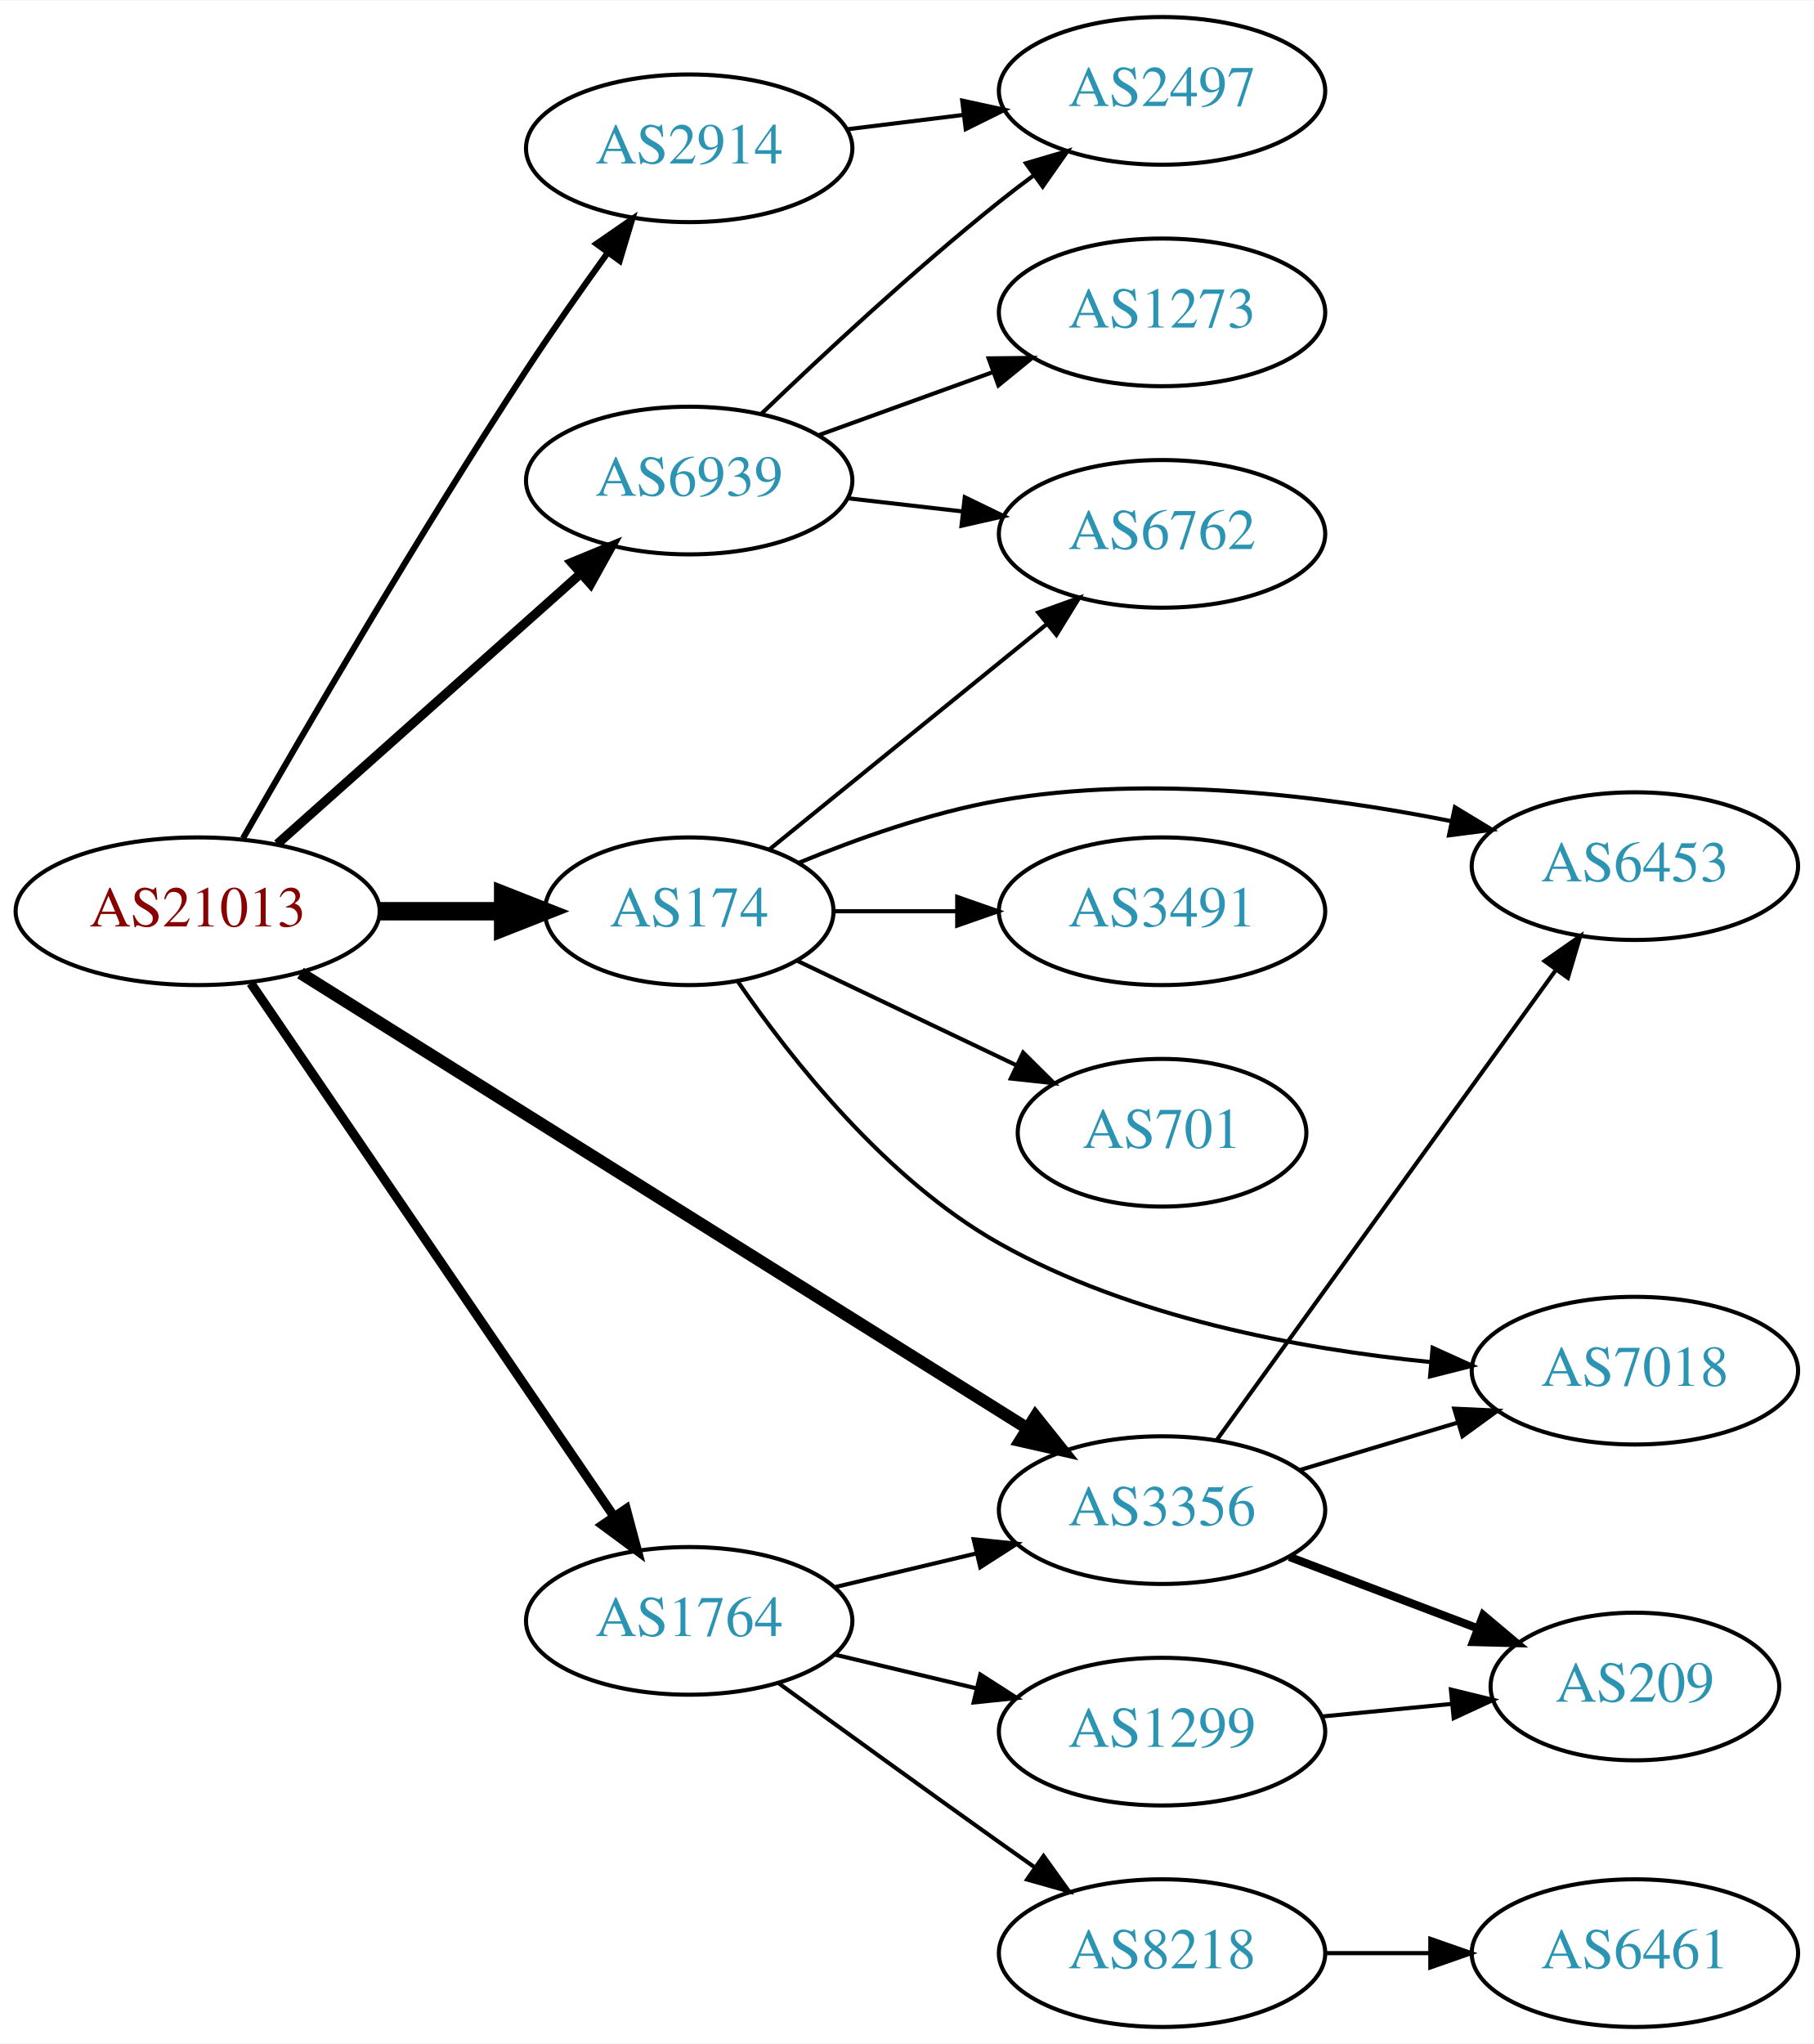
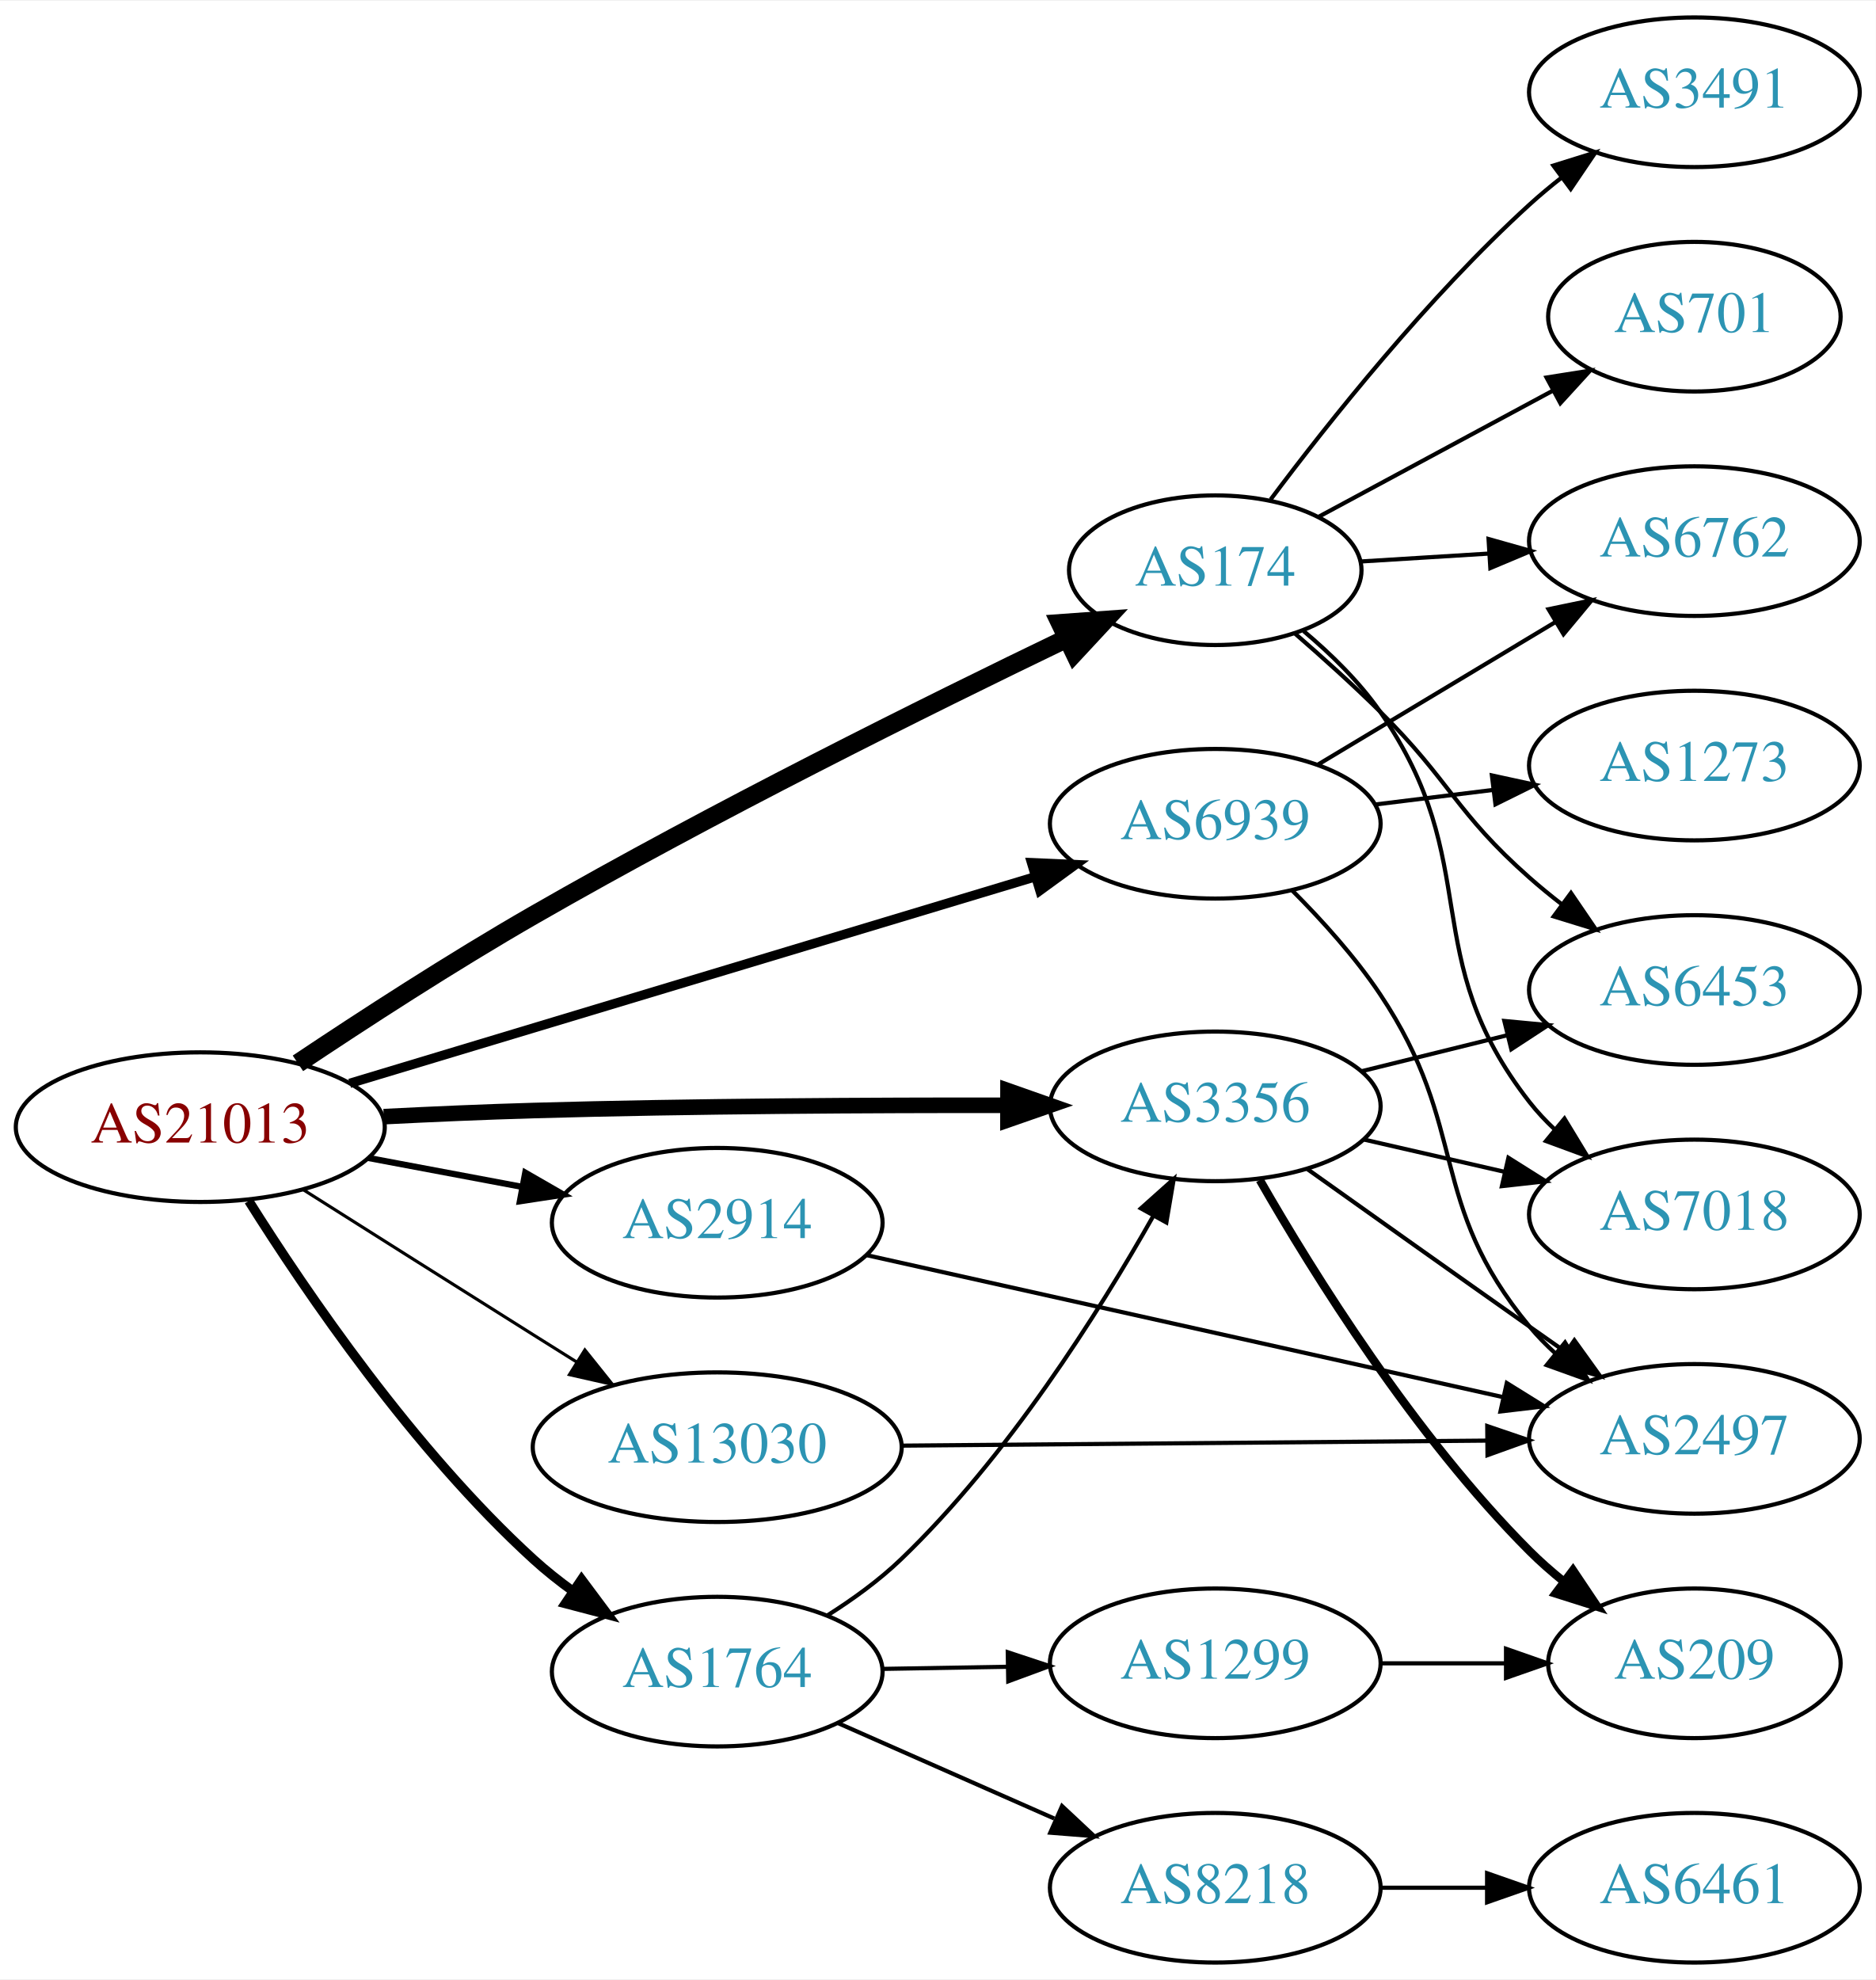
- <svg xmlns="http://www.w3.org/2000/svg" xmlns:xlink="http://www.w3.org/1999/xlink" width="442pt" height="498pt" viewBox="0.00 0.00 442.27 498.00">
-   <g id="graph0" class="graph" transform="scale(1 1) rotate(0) translate(4 494)">
-     <polygon fill="white" stroke="none" points="-4,4 -4,-494 438.271,-494 438.271,4 -4,4" />
+ <svg xmlns="http://www.w3.org/2000/svg" xmlns:xlink="http://www.w3.org/1999/xlink" width="451pt" height="476pt" viewBox="0.00 0.00 451.37 476.00">
+   <g id="graph0" class="graph" transform="scale(1 1) rotate(0) translate(4 472)">
+     <polygon fill="white" stroke="none" points="-4,4 -4,-472 447.37,-472 447.37,4 -4,4" />
    <g id="node1" class="node">
      <g id="a_node1">
        <a xlink:href="/asn/21013" xlink:title="AS21013 ~ Wels, AT [AT]">
-           <ellipse fill="#ffffff" stroke="black" cx="44.196" cy="-272" rx="44.393" ry="18" />
-           <text text-anchor="middle" x="44.196" y="-268.3" font-family="Times,serif" font-size="14.00" fill="#880000">AS21013</text>
+           <ellipse fill="#ffffff" stroke="black" cx="44.196" cy="-201" rx="44.393" ry="18" />
+           <text text-anchor="middle" x="44.196" y="-197.3" font-family="Times,serif" font-size="14.00" fill="#880000">AS21013</text>
        </a>
      </g>
    </g>
    <g id="node2" class="node">
      <g id="a_node2">
        <a xlink:href="/asn/174" xlink:title="AS174 ~ Cogent Communications [US]">
-           <ellipse fill="#ffffff" stroke="black" cx="164.039" cy="-272" rx="35.194" ry="18" />
-           <text text-anchor="middle" x="164.039" y="-268.3" font-family="Times,serif" font-size="14.00" fill="#2c94b3">AS174</text>
+           <ellipse fill="#ffffff" stroke="black" cx="288.431" cy="-335" rx="35.194" ry="18" />
+           <text text-anchor="middle" x="288.431" y="-331.3" font-family="Times,serif" font-size="14.00" fill="#2c94b3">AS174</text>
        </a>
      </g>
    </g>
    <g id="edge1" class="edge">
-       <path fill="none" stroke="black" stroke-width="4.5" d="M88.407,-272C98.255,-272 108.735,-272 118.632,-272" />
-       <polygon fill="black" stroke="black" stroke-width="4.5" points="118.684,-275.938 128.684,-272 118.684,-268.063 118.684,-275.938" />
+       <path fill="none" stroke="black" stroke-width="4.5" d="M67.691,-216.352C83.339,-226.815 104.824,-240.757 124.392,-252 167.63,-276.843 219.156,-302.432 252.541,-318.509" />
+       <polygon fill="black" stroke="black" stroke-width="4.5" points="251.153,-322.209 261.872,-322.981 254.557,-315.108 251.153,-322.209" />
    </g>
    <g id="node3" class="node">
      <g id="a_node3">
        <a xlink:href="/asn/1764" xlink:title="AS1764 ~ NEXTLAYER-AS [AT]">
-           <ellipse fill="#ffffff" stroke="black" cx="164.039" cy="-99" rx="39.794" ry="18" />
-           <text text-anchor="middle" x="164.039" y="-95.3" font-family="Times,serif" font-size="14.00" fill="#2c94b3">AS1764</text>
+           <ellipse fill="#ffffff" stroke="black" cx="168.588" cy="-70" rx="39.794" ry="18" />
+           <text text-anchor="middle" x="168.588" y="-66.3" font-family="Times,serif" font-size="14.00" fill="#2c94b3">AS1764</text>
        </a>
      </g>
    </g>
    <g id="edge2" class="edge">
-       <path fill="none" stroke="black" stroke-width="2.25" d="M57.144,-254.46C78.074,-223.734 121.442,-160.066 145.683,-124.479" />
-       <polygon fill="black" stroke="black" stroke-width="2.25" points="148.671,-126.309 151.408,-116.074 142.886,-122.368 148.671,-126.309" />
+       <path fill="none" stroke="black" stroke-width="2.25" d="M55.864,-183.251C69.713,-161.207 95.548,-123.301 124.392,-97 127.323,-94.328 130.552,-91.763 133.885,-89.351" />
+       <polygon fill="black" stroke="black" stroke-width="2.25" points="135.942,-92.186 142.275,-83.692 132.028,-86.382 135.942,-92.186" />
    </g>
    <g id="node4" class="node">
      <g id="a_node4">
        <a xlink:href="/asn/2914" xlink:title="AS2914 ~ NTT America, Inc. [US]">
-           <ellipse fill="#ffffff" stroke="black" cx="164.039" cy="-458" rx="39.794" ry="18" />
-           <text text-anchor="middle" x="164.039" y="-454.3" font-family="Times,serif" font-size="14.00" fill="#2c94b3">AS2914</text>
+           <ellipse fill="#ffffff" stroke="black" cx="168.588" cy="-178" rx="39.794" ry="18" />
+           <text text-anchor="middle" x="168.588" y="-174.3" font-family="Times,serif" font-size="14.00" fill="#2c94b3">AS2914</text>
        </a>
      </g>
    </g>
    <g id="edge3" class="edge">
-       <path fill="none" stroke="black" stroke-width="1.5" d="M55.257,-289.787C69.883,-315.406 98.145,-364.006 124.392,-404 130.624,-413.495 137.782,-423.679 144.232,-432.616" />
-       <polygon fill="black" stroke="black" stroke-width="1.5" points="141.429,-434.714 150.144,-440.739 147.089,-430.594 141.429,-434.714" />
+       <path fill="none" stroke="black" stroke-width="1.5" d="M84.595,-193.596C96.388,-191.38 109.422,-188.931 121.599,-186.642" />
+       <polygon fill="black" stroke="black" stroke-width="1.5" points="122.399,-190.053 131.58,-184.767 121.106,-183.174 122.399,-190.053" />
    </g>
    <g id="node5" class="node">
      <g id="a_node5">
        <a xlink:href="/asn/3356" xlink:title="AS3356 ~ Level 3 Parent, LLC [US]">
-           <ellipse fill="#ffffff" stroke="black" cx="279.332" cy="-126" rx="39.794" ry="18" />
-           <text text-anchor="middle" x="279.332" y="-122.3" font-family="Times,serif" font-size="14.00" fill="#2c94b3">AS3356</text>
+           <ellipse fill="#ffffff" stroke="black" cx="288.431" cy="-206" rx="39.794" ry="18" />
+           <text text-anchor="middle" x="288.431" y="-202.3" font-family="Times,serif" font-size="14.00" fill="#2c94b3">AS3356</text>
        </a>
      </g>
    </g>
    <g id="edge4" class="edge">
-       <path fill="none" stroke="black" stroke-width="3" d="M69.268,-256.925C111.565,-230.437 199.209,-175.55 246.472,-145.952" />
-       <polygon fill="black" stroke="black" stroke-width="3" points="248.466,-148.833 255.083,-140.559 244.75,-142.9 248.466,-148.833" />
+       <path fill="none" stroke="black" stroke-width="3.75" d="M88.34,-203.527C100.035,-204.117 112.695,-204.669 124.392,-205 162.689,-206.084 206.066,-206.301 238.445,-206.265" />
+       <polygon fill="black" stroke="black" stroke-width="3.75" points="238.558,-209.765 248.551,-206.246 238.544,-202.765 238.558,-209.765" />
    </g>
    <g id="node6" class="node">
      <g id="a_node6">
        <a xlink:href="/asn/6939" xlink:title="AS6939 ~ Hurricane Electric LLC [US]">
-           <ellipse fill="#ffffff" stroke="black" cx="164.039" cy="-377" rx="39.794" ry="18" />
-           <text text-anchor="middle" x="164.039" y="-373.3" font-family="Times,serif" font-size="14.00" fill="#2c94b3">AS6939</text>
+           <ellipse fill="#ffffff" stroke="black" cx="288.431" cy="-274" rx="39.794" ry="18" />
+           <text text-anchor="middle" x="288.431" y="-270.3" font-family="Times,serif" font-size="14.00" fill="#2c94b3">AS6939</text>
        </a>
      </g>
    </g>
    <g id="edge5" class="edge">
-       <path fill="none" stroke="black" stroke-width="2.25" d="M63.609,-288.406C83.442,-306.077 115.142,-334.323 137.405,-354.16" />
-       <polygon fill="black" stroke="black" stroke-width="2.25" points="135.346,-357.013 145.141,-361.053 140.003,-351.787 135.346,-357.013" />
+       <path fill="none" stroke="black" stroke-width="2.25" d="M80.16,-211.537C123.737,-224.669 198.163,-247.098 244.97,-261.204" />
+       <polygon fill="black" stroke="black" stroke-width="2.25" points="244.22,-264.633 254.805,-264.168 246.24,-257.931 244.22,-264.633" />
    </g>
    <g id="node7" class="node">
      <g id="a_node7">
-         <a xlink:href="/asn/6762" xlink:title="AS6762 ~ TELECOM ITALIA SPARKLE S.p.A. [IT]">
-           <ellipse fill="#ffffff" stroke="black" cx="279.332" cy="-364" rx="39.794" ry="18" />
-           <text text-anchor="middle" x="279.332" y="-360.3" font-family="Times,serif" font-size="14.00" fill="#2c94b3">AS6762</text>
+         <a xlink:href="/asn/13030" xlink:title="AS13030 ~ Init7 (Switzerland) Ltd. [CH]">
+           <ellipse fill="#ffffff" stroke="black" cx="168.588" cy="-124" rx="44.393" ry="18" />
+           <text text-anchor="middle" x="168.588" y="-120.3" font-family="Times,serif" font-size="14.00" fill="#2c94b3">AS13030</text>
        </a>
      </g>
    </g>
    <g id="edge6" class="edge">
-       <path fill="none" stroke="black" d="M183.493,-286.986C201.871,-301.909 230.286,-324.984 251.225,-341.988" />
-       <polygon fill="black" stroke="black" points="249.158,-344.818 259.127,-348.405 253.571,-339.384 249.158,-344.818" />
+       <path fill="none" stroke="black" stroke-width="0.75" d="M69.091,-185.875C84.797,-175.943 105.804,-162.677 124.392,-151 127.75,-148.89 131.258,-146.691 134.758,-144.499" />
+       <polygon fill="black" stroke="black" stroke-width="0.75" points="136.738,-147.389 143.359,-139.118 133.025,-141.455 136.738,-147.389" />
    </g>
    <g id="node8" class="node">
      <g id="a_node8">
        <a xlink:href="/asn/701" xlink:title="AS701 ~ UUNET [US]">
-           <ellipse fill="#ffffff" stroke="black" cx="279.332" cy="-218" rx="35.194" ry="18" />
-           <text text-anchor="middle" x="279.332" y="-214.3" font-family="Times,serif" font-size="14.00" fill="#2c94b3">AS701</text>
+           <ellipse fill="#ffffff" stroke="black" cx="403.724" cy="-396" rx="35.194" ry="18" />
+           <text text-anchor="middle" x="403.724" y="-392.3" font-family="Times,serif" font-size="14.00" fill="#2c94b3">AS701</text>
        </a>
      </g>
    </g>
    <g id="edge7" class="edge">
-       <path fill="none" stroke="black" d="M190.464,-259.881C206.207,-252.378 226.629,-242.644 243.822,-234.449" />
-       <polygon fill="black" stroke="black" points="245.47,-237.54 252.991,-230.078 242.458,-231.221 245.47,-237.54" />
+       <path fill="none" stroke="black" d="M313.181,-347.788C329.536,-356.594 351.49,-368.414 369.566,-378.147" />
+       <polygon fill="black" stroke="black" points="368.151,-381.36 378.615,-383.019 371.469,-375.197 368.151,-381.36" />
    </g>
    <g id="node9" class="node">
      <g id="a_node9">
-         <a xlink:href="/asn/7018" xlink:title="AS7018 ~ AT&amp;T Services, Inc. [US]">
-           <ellipse fill="#ffffff" stroke="black" cx="394.625" cy="-160" rx="39.794" ry="18" />
-           <text text-anchor="middle" x="394.625" y="-156.3" font-family="Times,serif" font-size="14.00" fill="#2c94b3">AS7018</text>
+         <a xlink:href="/asn/3491" xlink:title="AS3491 ~ PCCW Global, Inc. [US]">
+           <ellipse fill="#ffffff" stroke="black" cx="403.724" cy="-450" rx="39.794" ry="18" />
+           <text text-anchor="middle" x="403.724" y="-446.3" font-family="Times,serif" font-size="14.00" fill="#2c94b3">AS3491</text>
        </a>
      </g>
    </g>
    <g id="edge8" class="edge">
-       <path fill="none" stroke="black" d="M175.971,-254.777C188.845,-236.002 212.018,-206.565 239.685,-191 271.812,-172.926 312.947,-165.296 344.611,-162.12" />
-       <polygon fill="black" stroke="black" points="345.307,-165.572 354.96,-161.205 344.69,-158.6 345.307,-165.572" />
+       <path fill="none" stroke="black" d="M301.756,-352.017C315.69,-370.622 339.635,-400.746 364.077,-423 366.498,-425.204 369.106,-427.379 371.783,-429.479" />
+       <polygon fill="black" stroke="black" points="369.791,-432.359 379.906,-435.513 373.966,-426.74 369.791,-432.359" />
    </g>
    <g id="node10" class="node">
      <g id="a_node10">
-         <a xlink:href="/asn/6453" xlink:title="AS6453 ~ TATA COMMUNICATIONS (AMERICA) INC [US]">
-           <ellipse fill="#ffffff" stroke="black" cx="394.625" cy="-283" rx="39.794" ry="18" />
-           <text text-anchor="middle" x="394.625" y="-279.3" font-family="Times,serif" font-size="14.00" fill="#2c94b3">AS6453</text>
+         <a xlink:href="/asn/6762" xlink:title="AS6762 ~ TELECOM ITALIA SPARKLE S.p.A. [IT]">
+           <ellipse fill="#ffffff" stroke="black" cx="403.724" cy="-342" rx="39.794" ry="18" />
+           <text text-anchor="middle" x="403.724" y="-338.3" font-family="Times,serif" font-size="14.00" fill="#2c94b3">AS6762</text>
        </a>
      </g>
    </g>
    <g id="edge9" class="edge">
-       <path fill="none" stroke="black" d="M190.686,-283.779C204.814,-289.623 222.853,-296.049 239.685,-299 276.541,-305.461 318.852,-300.158 349.777,-293.978" />
-       <polygon fill="black" stroke="black" points="350.74,-297.352 359.803,-291.864 349.296,-290.502 350.74,-297.352" />
+       <path fill="none" stroke="black" d="M323.422,-337.1C333.101,-337.698 343.837,-338.362 354.202,-339.002" />
+       <polygon fill="black" stroke="black" points="354.193,-342.508 364.39,-339.631 354.625,-335.521 354.193,-342.508" />
    </g>
    <g id="node11" class="node">
      <g id="a_node11">
-         <a xlink:href="/asn/3491" xlink:title="AS3491 ~ PCCW Global, Inc. [US]">
-           <ellipse fill="#ffffff" stroke="black" cx="279.332" cy="-272" rx="39.794" ry="18" />
-           <text text-anchor="middle" x="279.332" y="-268.3" font-family="Times,serif" font-size="14.00" fill="#2c94b3">AS3491</text>
+         <a xlink:href="/asn/6453" xlink:title="AS6453 ~ TATA COMMUNICATIONS (AMERICA) INC [US]">
+           <ellipse fill="#ffffff" stroke="black" cx="403.724" cy="-234" rx="39.794" ry="18" />
+           <text text-anchor="middle" x="403.724" y="-230.3" font-family="Times,serif" font-size="14.00" fill="#2c94b3">AS6453</text>
        </a>
      </g>
    </g>
    <g id="edge10" class="edge">
-       <path fill="none" stroke="black" d="M199.338,-272C208.715,-272 219.065,-272 229.1,-272" />
-       <polygon fill="black" stroke="black" points="229.388,-275.5 239.388,-272 229.388,-268.5 229.388,-275.5" />
-     </g>
-     <g id="edge12" class="edge">
-       <path fill="none" stroke="black" d="M199.646,-107.248C210.517,-109.838 222.671,-112.735 234.114,-115.462" />
-       <polygon fill="black" stroke="black" points="233.397,-118.889 243.936,-117.803 235.02,-112.08 233.397,-118.889" />
+       <path fill="none" stroke="black" d="M307.524,-319.849C314.144,-314.108 321.596,-307.409 328.077,-301 345.085,-284.183 346.158,-276.841 364.077,-261 366.53,-258.832 369.16,-256.682 371.852,-254.597" />
+       <polygon fill="black" stroke="black" points="374.028,-257.342 379.997,-248.589 369.872,-251.709 374.028,-257.342" />
    </g>
    <g id="node12" class="node">
      <g id="a_node12">
-         <a xlink:href="/asn/8218" xlink:title="AS8218 ~ legacy Neotelecoms [FR]">
-           <ellipse fill="#ffffff" stroke="black" cx="279.332" cy="-18" rx="39.794" ry="18" />
-           <text text-anchor="middle" x="279.332" y="-14.3" font-family="Times,serif" font-size="14.00" fill="#2c94b3">AS8218</text>
+         <a xlink:href="/asn/7018" xlink:title="AS7018 ~ AT&amp;T Services, Inc. [US]">
+           <ellipse fill="#ffffff" stroke="black" cx="403.724" cy="-180" rx="39.794" ry="18" />
+           <text text-anchor="middle" x="403.724" y="-176.3" font-family="Times,serif" font-size="14.00" fill="#2c94b3">AS7018</text>
        </a>
      </g>
    </g>
    <g id="edge11" class="edge">
-       <path fill="none" stroke="black" d="M185.887,-83.778C200.821,-72.909 221.435,-57.975 239.685,-45 242.506,-42.995 245.449,-40.915 248.397,-38.841" />
-       <polygon fill="black" stroke="black" points="250.443,-41.681 256.621,-33.074 246.424,-35.95 250.443,-41.681" />
+       <path fill="none" stroke="black" d="M309.71,-320.35C316.243,-314.859 323.078,-308.191 328.077,-301 353.614,-264.268 336.53,-242.249 364.077,-207 365.873,-204.703 367.917,-202.522 370.106,-200.469" />
+       <polygon fill="black" stroke="black" points="372.461,-203.064 377.954,-194.005 368.01,-197.661 372.461,-203.064" />
+     </g>
+     <g id="edge13" class="edge">
+       <path fill="none" stroke="black" d="M195.074,-83.507C201.237,-87.406 207.55,-91.981 212.784,-97 238.358,-121.526 260.251,-156.147 273.592,-179.747" />
+       <polygon fill="black" stroke="black" points="270.538,-181.456 278.441,-188.512 276.663,-178.068 270.538,-181.456" />
    </g>
    <g id="node13" class="node">
      <g id="a_node13">
+         <a xlink:href="/asn/8218" xlink:title="AS8218 ~ legacy Neotelecoms [FR]">
+           <ellipse fill="#ffffff" stroke="black" cx="288.431" cy="-18" rx="39.794" ry="18" />
+           <text text-anchor="middle" x="288.431" y="-14.3" font-family="Times,serif" font-size="14.00" fill="#2c94b3">AS8218</text>
+         </a>
+       </g>
+     </g>
+     <g id="edge12" class="edge">
+       <path fill="none" stroke="black" d="M197.515,-57.677C213.105,-50.798 232.741,-42.133 249.683,-34.657" />
+       <polygon fill="black" stroke="black" points="251.56,-37.654 259.296,-30.415 248.734,-31.25 251.56,-37.654" />
+     </g>
+     <g id="node14" class="node">
+       <g id="a_node14">
        <a xlink:href="/asn/1299" xlink:title="AS1299 ~ Telia Carrier [EU]">
-           <ellipse fill="#ffffff" stroke="black" cx="279.332" cy="-72" rx="39.794" ry="18" />
-           <text text-anchor="middle" x="279.332" y="-68.3" font-family="Times,serif" font-size="14.00" fill="#2c94b3">AS1299</text>
-         </a>
-       </g>
-     </g>
-     <g id="edge13" class="edge">
-       <path fill="none" stroke="black" d="M199.646,-90.752C210.517,-88.162 222.671,-85.265 234.114,-82.538" />
-       <polygon fill="black" stroke="black" points="235.02,-85.92 243.936,-80.197 233.397,-79.111 235.02,-85.92" />
+           <ellipse fill="#ffffff" stroke="black" cx="288.431" cy="-72" rx="39.794" ry="18" />
+           <text text-anchor="middle" x="288.431" y="-68.3" font-family="Times,serif" font-size="14.00" fill="#2c94b3">AS1299</text>
+         </a>
+       </g>
+     </g>
+     <g id="edge14" class="edge">
+       <path fill="none" stroke="black" d="M208.501,-70.66C218.054,-70.823 228.404,-70.998 238.367,-71.167" />
+       <polygon fill="black" stroke="black" points="238.501,-74.67 248.559,-71.34 238.62,-67.671 238.501,-74.67" />
+     </g>
+     <g id="node17" class="node">
+       <g id="a_node17">
+         <a xlink:href="/asn/2497" xlink:title="AS2497 ~ Internet Initiative Japan Inc. [JP]">
+           <ellipse fill="#ffffff" stroke="black" cx="403.724" cy="-126" rx="39.794" ry="18" />
+           <text text-anchor="middle" x="403.724" y="-122.3" font-family="Times,serif" font-size="14.00" fill="#2c94b3">AS2497</text>
+         </a>
+       </g>
+     </g>
+     <g id="edge21" class="edge">
+       <path fill="none" stroke="black" d="M204.491,-170.215C245.266,-161.12 312.831,-146.05 357.567,-136.072" />
+       <polygon fill="black" stroke="black" points="358.584,-139.431 367.582,-133.838 357.06,-132.599 358.584,-139.431" />
+     </g>
+     <g id="edge17" class="edge">
+       <path fill="none" stroke="black" d="M323.73,-214.477C334.711,-217.191 347.026,-220.235 358.606,-223.096" />
+       <polygon fill="black" stroke="black" points="357.994,-226.55 368.541,-225.552 359.673,-219.755 357.994,-226.55" />
+     </g>
+     <g id="edge18" class="edge">
+       <path fill="none" stroke="black" d="M324.038,-198.058C334.809,-195.586 346.839,-192.825 358.188,-190.221" />
+       <polygon fill="black" stroke="black" points="358.974,-193.631 367.938,-187.983 357.409,-186.809 358.974,-193.631" />
    </g>
    <g id="node16" class="node">
      <g id="a_node16">
-         <a xlink:href="/asn/2497" xlink:title="AS2497 ~ Internet Initiative Japan Inc. [JP]">
-           <ellipse fill="#ffffff" stroke="black" cx="279.332" cy="-472" rx="39.794" ry="18" />
-           <text text-anchor="middle" x="279.332" y="-468.3" font-family="Times,serif" font-size="14.00" fill="#2c94b3">AS2497</text>
-         </a>
-       </g>
+         <a xlink:href="/asn/209" xlink:title="AS209 ~ CenturyLink Communications, LLC [US]">
+           <ellipse fill="#ffffff" stroke="black" cx="403.724" cy="-72" rx="35.194" ry="18" />
+           <text text-anchor="middle" x="403.724" y="-68.3" font-family="Times,serif" font-size="14.00" fill="#2c94b3">AS209</text>
+         </a>
+       </g>
+     </g>
+     <g id="edge16" class="edge">
+       <path fill="none" stroke="black" stroke-width="2" d="M299.148,-188.291C312.027,-165.838 336.379,-126.717 364.077,-99 366.583,-96.493 369.347,-94.061 372.211,-91.75" />
+       <polygon fill="black" stroke="black" stroke-width="2" points="374.51,-94.401 380.411,-85.601 370.311,-88.8 374.51,-94.401" />
    </g>
    <g id="edge19" class="edge">
-       <path fill="none" stroke="black" d="M202.449,-462.623C211.537,-463.746 221.374,-464.962 230.859,-466.134" />
-       <polygon fill="black" stroke="black" points="230.607,-469.629 240.961,-467.382 231.465,-462.682 230.607,-469.629" />
-     </g>
-     <g id="edge17" class="edge">
-       <path fill="none" stroke="black" d="M312.797,-135.743C324.767,-139.335 338.51,-143.46 351.228,-147.277" />
-       <polygon fill="black" stroke="black" points="350.571,-150.733 361.155,-150.256 352.583,-144.029 350.571,-150.733" />
-     </g>
-     <g id="edge16" class="edge">
-       <path fill="none" stroke="black" d="M292.672,-143.101C312.592,-170.706 351.946,-225.242 375.198,-257.465" />
-       <polygon fill="black" stroke="black" points="372.61,-259.859 381.3,-265.92 378.286,-255.763 372.61,-259.859" />
+       <path fill="none" stroke="black" d="M310.636,-190.879C325.56,-180.253 346.015,-165.721 364.077,-153 366.907,-151.007 369.855,-148.936 372.807,-146.867" />
+       <polygon fill="black" stroke="black" points="374.851,-149.709 381.037,-141.108 370.837,-143.974 374.851,-149.709" />
+     </g>
+     <g id="edge22" class="edge">
+       <path fill="none" stroke="black" d="M313.181,-288.255C329.797,-298.229 352.193,-311.671 370.43,-322.617" />
+       <polygon fill="black" stroke="black" points="368.63,-325.618 379.005,-327.764 372.232,-319.616 368.63,-325.618" />
+     </g>
+     <g id="edge23" class="edge">
+       <path fill="none" stroke="black" d="M306.967,-257.932C314.12,-250.773 322.097,-241.945 328.077,-233 349.749,-200.588 339.201,-183.023 364.077,-153 365.938,-150.755 368.029,-148.612 370.25,-146.585" />
+       <polygon fill="black" stroke="black" points="372.598,-149.188 378.159,-140.17 368.188,-143.751 372.598,-149.188" />
+     </g>
+     <g id="node18" class="node">
+       <g id="a_node18">
+         <a xlink:href="/asn/1273" xlink:title="AS1273 ~ Vodafone Group PLC [EU]">
+           <ellipse fill="#ffffff" stroke="black" cx="403.724" cy="-288" rx="39.794" ry="18" />
+           <text text-anchor="middle" x="403.724" y="-284.3" font-family="Times,serif" font-size="14.00" fill="#2c94b3">AS1273</text>
+         </a>
+       </g>
+     </g>
+     <g id="edge24" class="edge">
+       <path fill="none" stroke="black" d="M326.841,-278.623C335.929,-279.746 345.766,-280.962 355.251,-282.134" />
+       <polygon fill="black" stroke="black" points="354.999,-285.629 365.353,-283.382 355.857,-278.682 354.999,-285.629" />
+     </g>
+     <g id="edge25" class="edge">
+       <path fill="none" stroke="black" d="M212.893,-124.371C252.832,-124.714 312.066,-125.222 353.721,-125.58" />
+       <polygon fill="black" stroke="black" points="353.881,-129.081 363.91,-125.667 353.941,-122.081 353.881,-129.081" />
    </g>
    <g id="node15" class="node">
      <g id="a_node15">
-         <a xlink:href="/asn/209" xlink:title="AS209 ~ CenturyLink Communications, LLC [US]">
-           <ellipse fill="#ffffff" stroke="black" cx="394.625" cy="-83" rx="35.194" ry="18" />
-           <text text-anchor="middle" x="394.625" y="-79.3" font-family="Times,serif" font-size="14.00" fill="#2c94b3">AS209</text>
+         <a xlink:href="/asn/6461" xlink:title="AS6461 ~ Zayo Bandwidth [US]">
+           <ellipse fill="#ffffff" stroke="black" cx="403.724" cy="-18" rx="39.794" ry="18" />
+           <text text-anchor="middle" x="403.724" y="-14.3" font-family="Times,serif" font-size="14.00" fill="#2c94b3">AS6461</text>
        </a>
      </g>
    </g>
    <g id="edge15" class="edge">
-       <path fill="none" stroke="black" stroke-width="2" d="M310.395,-114.59C324.484,-109.242 341.41,-102.818 356.309,-97.163" />
-       <polygon fill="black" stroke="black" stroke-width="2" points="357.65,-100.398 365.757,-93.577 355.166,-93.853 357.65,-100.398" />
-     </g>
-     <g id="edge21" class="edge">
-       <path fill="none" stroke="black" d="M202.764,-372.671C211.745,-371.641 221.444,-370.528 230.801,-369.454" />
-       <polygon fill="black" stroke="black" points="231.236,-372.927 240.771,-368.31 230.438,-365.973 231.236,-372.927" />
-     </g>
-     <g id="edge22" class="edge">
-       <path fill="none" stroke="black" d="M181.682,-393.312C196.458,-407.51 218.871,-428.363 239.685,-445 242.388,-447.161 245.253,-449.344 248.151,-451.484" />
-       <polygon fill="black" stroke="black" points="246.143,-454.35 256.306,-457.344 250.228,-448.666 246.143,-454.35" />
-     </g>
-     <g id="node17" class="node">
-       <g id="a_node17">
-         <a xlink:href="/asn/1273" xlink:title="AS1273 ~ Vodafone Group PLC [EU]">
-           <ellipse fill="#ffffff" stroke="black" cx="279.332" cy="-418" rx="39.794" ry="18" />
-           <text text-anchor="middle" x="279.332" y="-414.3" font-family="Times,serif" font-size="14.00" fill="#2c94b3">AS1273</text>
-         </a>
-       </g>
+       <path fill="none" stroke="black" d="M328.103,-18C336.306,-18 345.07,-18 353.602,-18" />
+       <polygon fill="black" stroke="black" points="353.841,-21.5 363.841,-18 353.841,-14.5 353.841,-21.5" />
    </g>
    <g id="edge20" class="edge">
-       <path fill="none" stroke="black" d="M195.697,-388.095C208.67,-392.79 223.963,-398.324 237.844,-403.348" />
-       <polygon fill="black" stroke="black" points="237.054,-406.784 247.648,-406.896 239.436,-400.202 237.054,-406.784" />
-     </g>
-     <g id="node14" class="node">
-       <g id="a_node14">
-         <a xlink:href="/asn/6461" xlink:title="AS6461 ~ Zayo Bandwidth [US]">
-           <ellipse fill="#ffffff" stroke="black" cx="394.625" cy="-18" rx="39.794" ry="18" />
-           <text text-anchor="middle" x="394.625" y="-14.3" font-family="Times,serif" font-size="14.00" fill="#2c94b3">AS6461</text>
-         </a>
-       </g>
-     </g>
-     <g id="edge14" class="edge">
-       <path fill="none" stroke="black" d="M319.004,-18C327.207,-18 335.971,-18 344.503,-18" />
-       <polygon fill="black" stroke="black" points="344.742,-21.5 354.742,-18 344.742,-14.5 344.742,-21.5" />
-     </g>
-     <g id="edge18" class="edge">
-       <path fill="none" stroke="black" d="M318.372,-75.693C328.496,-76.677 339.513,-77.746 349.915,-78.756" />
-       <polygon fill="black" stroke="black" points="349.764,-82.258 360.056,-79.741 350.441,-75.291 349.764,-82.258" />
+       <path fill="none" stroke="black" d="M328.103,-72C337.808,-72 348.299,-72 358.262,-72" />
+       <polygon fill="black" stroke="black" points="358.398,-75.5 368.398,-72 358.398,-68.5 358.398,-75.5" />
    </g>
  </g>
</svg>
